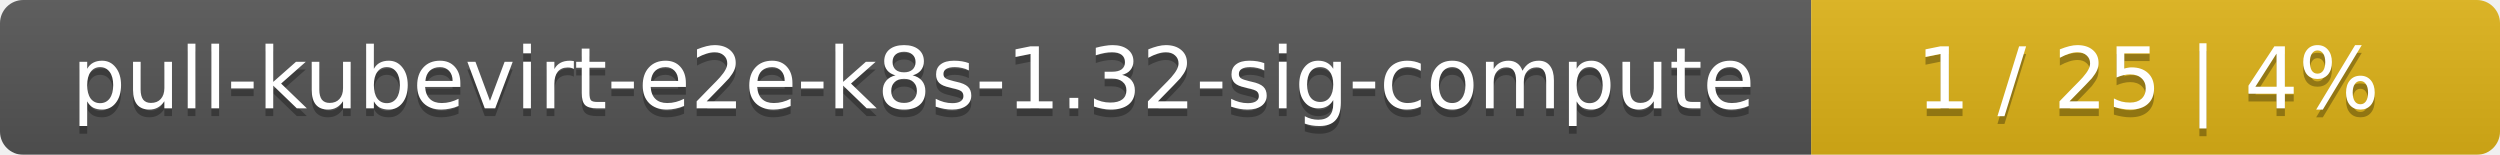
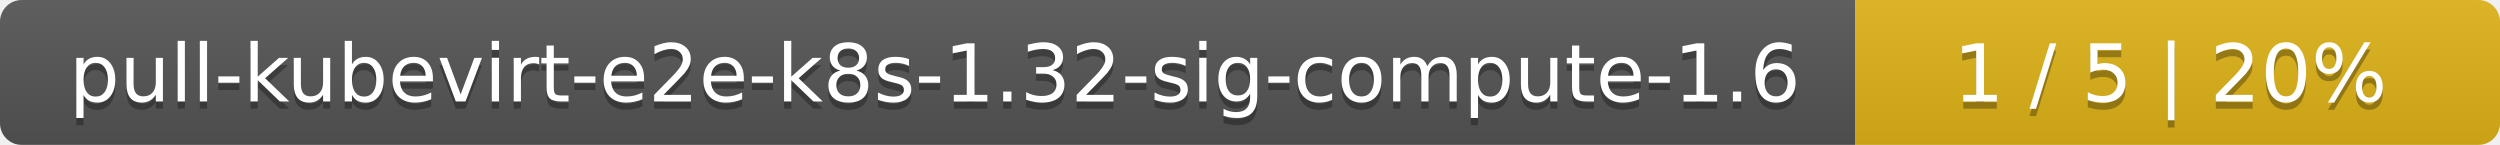
- <svg xmlns="http://www.w3.org/2000/svg" width="323" height="20">
+ <svg xmlns="http://www.w3.org/2000/svg" width="345" height="20">
  <linearGradient id="smooth" x2="0" y2="100%">
    <stop offset="0" stop-color="#bbb" stop-opacity=".1" />
    <stop offset="1" stop-opacity=".1" />
  </linearGradient>
  <mask id="round">
-     <rect width="323" height="20" rx="3" fill="#fff" />
+     <rect width="345" height="20" rx="3" fill="#fff" />
  </mask>
  <g mask="url(#round)">
-     <rect width="234" height="20" fill="#555" />
-     <rect x="234" width="89" height="20" fill="#dfb317" />
-     <rect width="323" height="20" fill="url(#smooth)" />
+     <rect width="256" height="20" fill="#555" />
+     <rect x="256" width="89" height="20" fill="#dfb317" />
+     <rect width="345" height="20" fill="url(#smooth)" />
  </g>
  <g fill="#fff" text-anchor="middle" font-family="DejaVu Sans,Verdana,Geneva,sans-serif" font-size="11">
-     <text x="118" y="15" fill="#010101" fill-opacity=".3">pull-kubevirt-e2e-k8s-1.32-sig-compute</text>
-     <text x="118" y="14">pull-kubevirt-e2e-k8s-1.32-sig-compute</text>
-     <text x="277.5" y="15" fill="#010101" fill-opacity=".3">1 / 25    |    4%</text>
-     <text x="277.5" y="14">1 / 25    |    4%</text>
+     <text x="129" y="15" fill="#010101" fill-opacity=".3">pull-kubevirt-e2e-k8s-1.32-sig-compute-1.6</text>
+     <text x="129" y="14">pull-kubevirt-e2e-k8s-1.32-sig-compute-1.6</text>
+     <text x="299.5" y="15" fill="#010101" fill-opacity=".3">1 / 5    |    20%</text>
+     <text x="299.5" y="14">1 / 5    |    20%</text>
  </g>
</svg>
